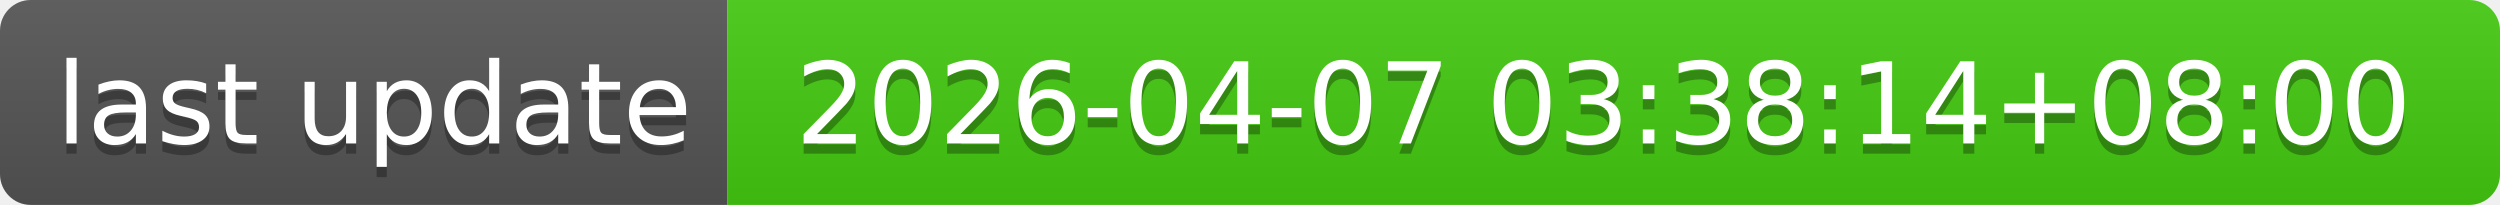
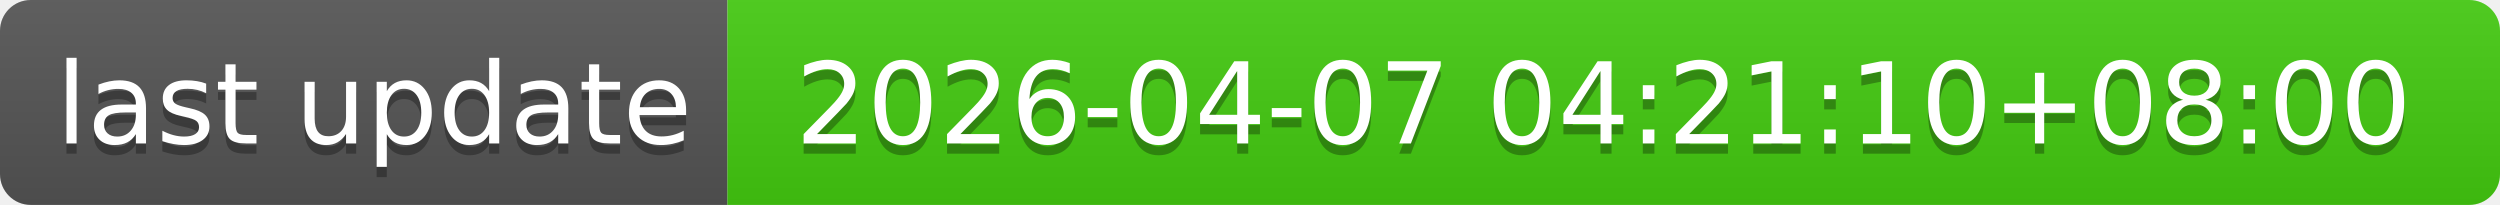
- <svg xmlns="http://www.w3.org/2000/svg" width="244" height="20" role="img" aria-label="last update: 2026-04-07 03:38:14+08:00">
+ <svg xmlns="http://www.w3.org/2000/svg" width="244" height="20" role="img" aria-label="last update: 2026-04-07 04:21:10+08:00">
  <linearGradient id="s" x2="0" y2="100%">
    <stop offset="0" stop-color="#bbb" stop-opacity=".1" />
    <stop offset="1" stop-opacity=".1" />
  </linearGradient>
  <clipPath id="r">
    <rect width="244" height="20" rx="3" fill="#fff" />
  </clipPath>
  <g clip-path="url(#r)">
    <rect width="71" height="20" fill="#555" />
    <rect x="71" width="173" height="20" fill="#4c1" />
    <rect width="244" height="20" fill="url(#s)" />
  </g>
  <g fill="#fff" text-anchor="middle" font-family="Verdana,Geneva,DejaVu Sans,sans-serif" text-rendering="geometricPrecision" font-size="110">
    <text aria-hidden="true" x="365" y="150" fill="#010101" fill-opacity=".3" transform="scale(.1)" textLength="610">last update</text>
    <text x="365" y="140" transform="scale(.1)" fill="#fff" textLength="610">last update</text>
-     <text aria-hidden="true" x="1565" y="150" fill="#010101" fill-opacity=".3" transform="scale(.1)" textLength="1630">2026-04-07 03:38:14+08:00</text>
-     <text x="1565" y="140" transform="scale(.1)" fill="#fff" textLength="1630">2026-04-07 03:38:14+08:00</text>
+     <text aria-hidden="true" x="1565" y="150" fill="#010101" fill-opacity=".3" transform="scale(.1)" textLength="1630">2026-04-07 04:21:10+08:00</text>
+     <text x="1565" y="140" transform="scale(.1)" fill="#fff" textLength="1630">2026-04-07 04:21:10+08:00</text>
  </g>
</svg>
